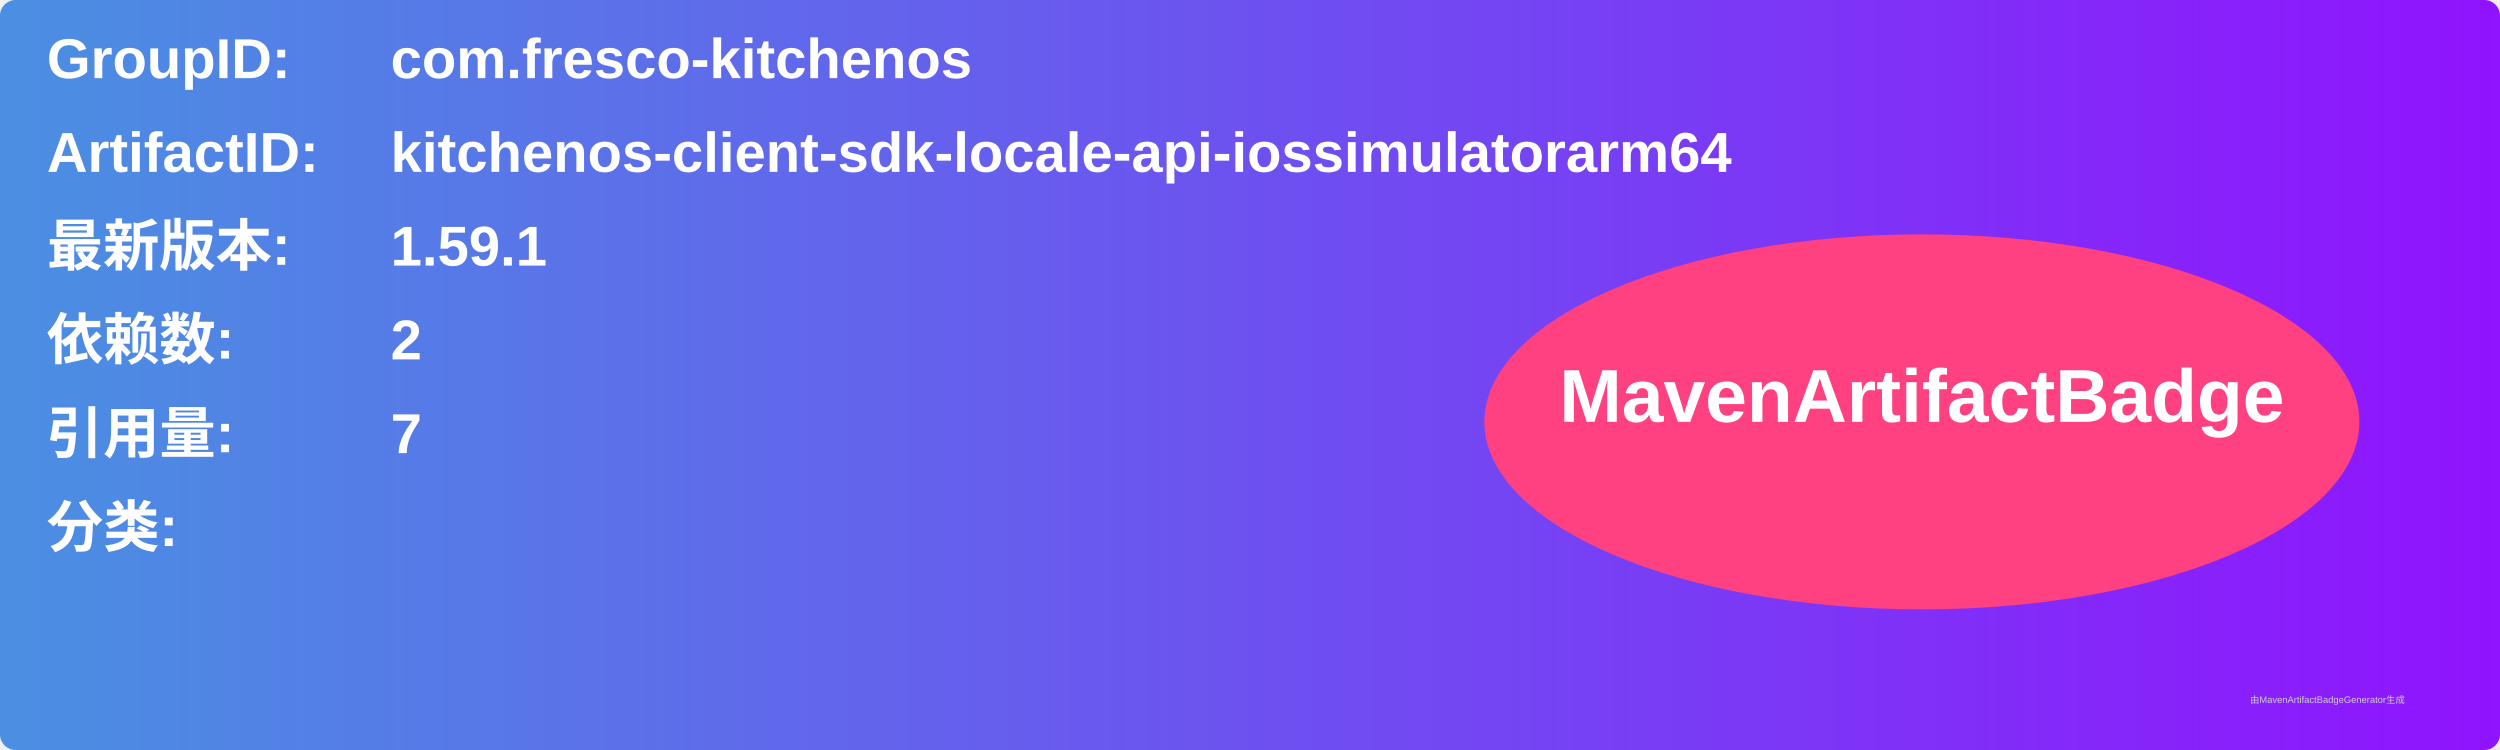
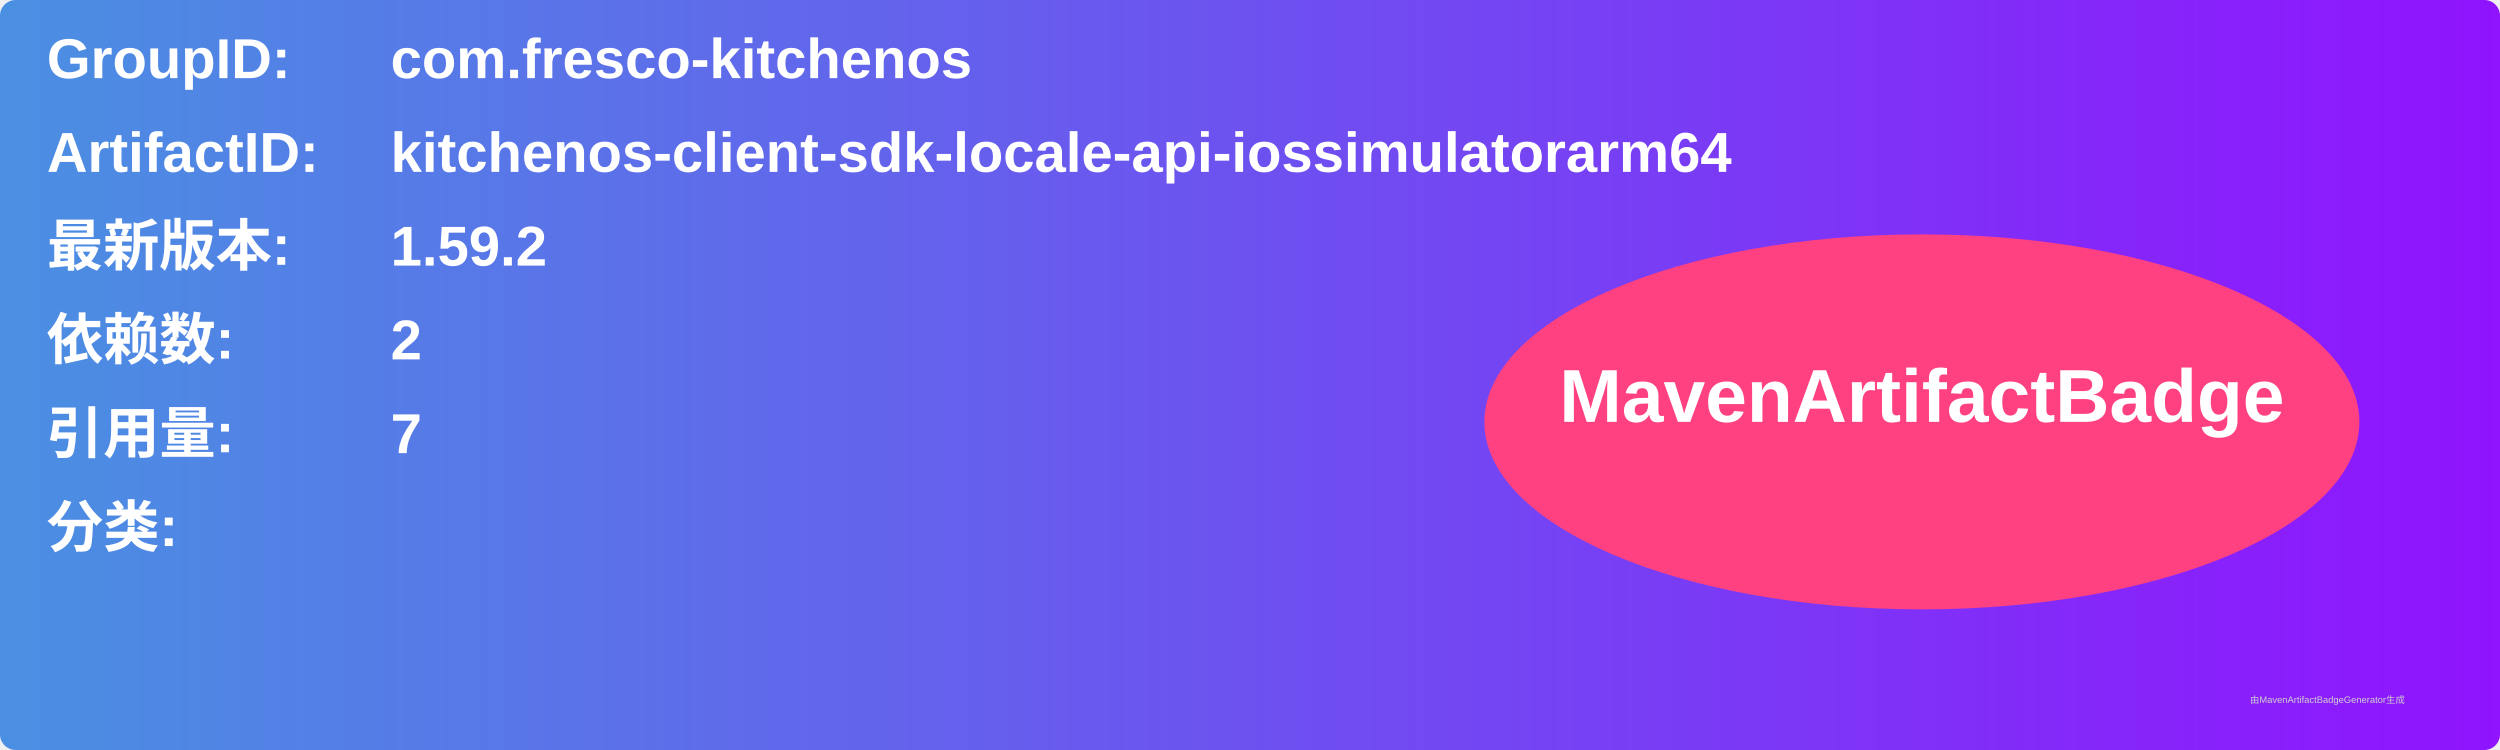
<svg xmlns="http://www.w3.org/2000/svg" width="800" height="240" viewBox="0 0 800 240">
  <linearGradient id="grad" x1="0%" y1="0%" x2="100%" y2="0%">
    <stop offset="0%" stop-color="#4a90e2" />
    <stop offset="100%" stop-color="#9013fe" />
  </linearGradient>
  <rect width="100%" height="100%" rx="5" ry="5" fill="url(#grad)" />
  <g transform="translate(15, 15)">
    <text x="0" y="10" font-family="Arial" font-size="18" fill="white" font-weight="bold" width="260">GroupID:</text>
    <text x="110" y="10" font-family="Arial" font-size="18" fill="white" font-weight="bold" width="460">com.fresco-kitchenos</text>
    <text x="0" y="40" font-family="Arial" font-size="18" fill="white" font-weight="bold" width="260">ArtifactID:</text>
    <text x="110" y="40" font-family="Arial" font-size="18" fill="white" font-weight="bold" width="460">kitchenos-client-sdk-locale-api-iossimulatorarm64</text>
    <text x="0" y="70" font-family="Arial" font-size="18" fill="white" font-weight="bold">最新版本:</text>
    <text x="110" y="70" font-family="Arial" font-size="18" fill="white" font-weight="bold">
-       <tspan font-weight="bold">1.59.1</tspan>
+       <tspan font-weight="bold">1.59.2</tspan>
    </text>
    <text x="0" y="100" font-family="Arial" font-size="18" fill="white" font-weight="bold">依赖数: </text>
    <text x="110" y="100" font-family="Arial" font-size="18" fill="white">
      <tspan font-weight="bold">2</tspan>
    </text>
    <text x="0" y="130" font-family="Arial" font-size="18" fill="white" font-weight="bold">引用量: </text>
    <text x="110" y="130" font-family="Arial" font-size="18" fill="white">
      <tspan font-weight="bold">7</tspan>
    </text>
    <text x="0" y="160" font-family="Arial" font-size="18" fill="white" font-weight="bold">分类:</text>
    <text x="10" y="190" font-family="Arial" font-size="10" fill="white">
      <tspan font-weight="bold" />
    </text>
    <ellipse cx="600" cy="120" rx="140" ry="60" fill="#ff4081" />
    <text x="600" y="120" text-anchor="middle" font-family="Arial" font-size="24" fill="white" font-weight="bold">MavenArtifactBadge</text>
  </g>
  <text x="720" y="225" font-family="Arial" font-size="3" fill="#d0d0d0">由MavenArtifactBadgeGenerator生成</text>
</svg>
